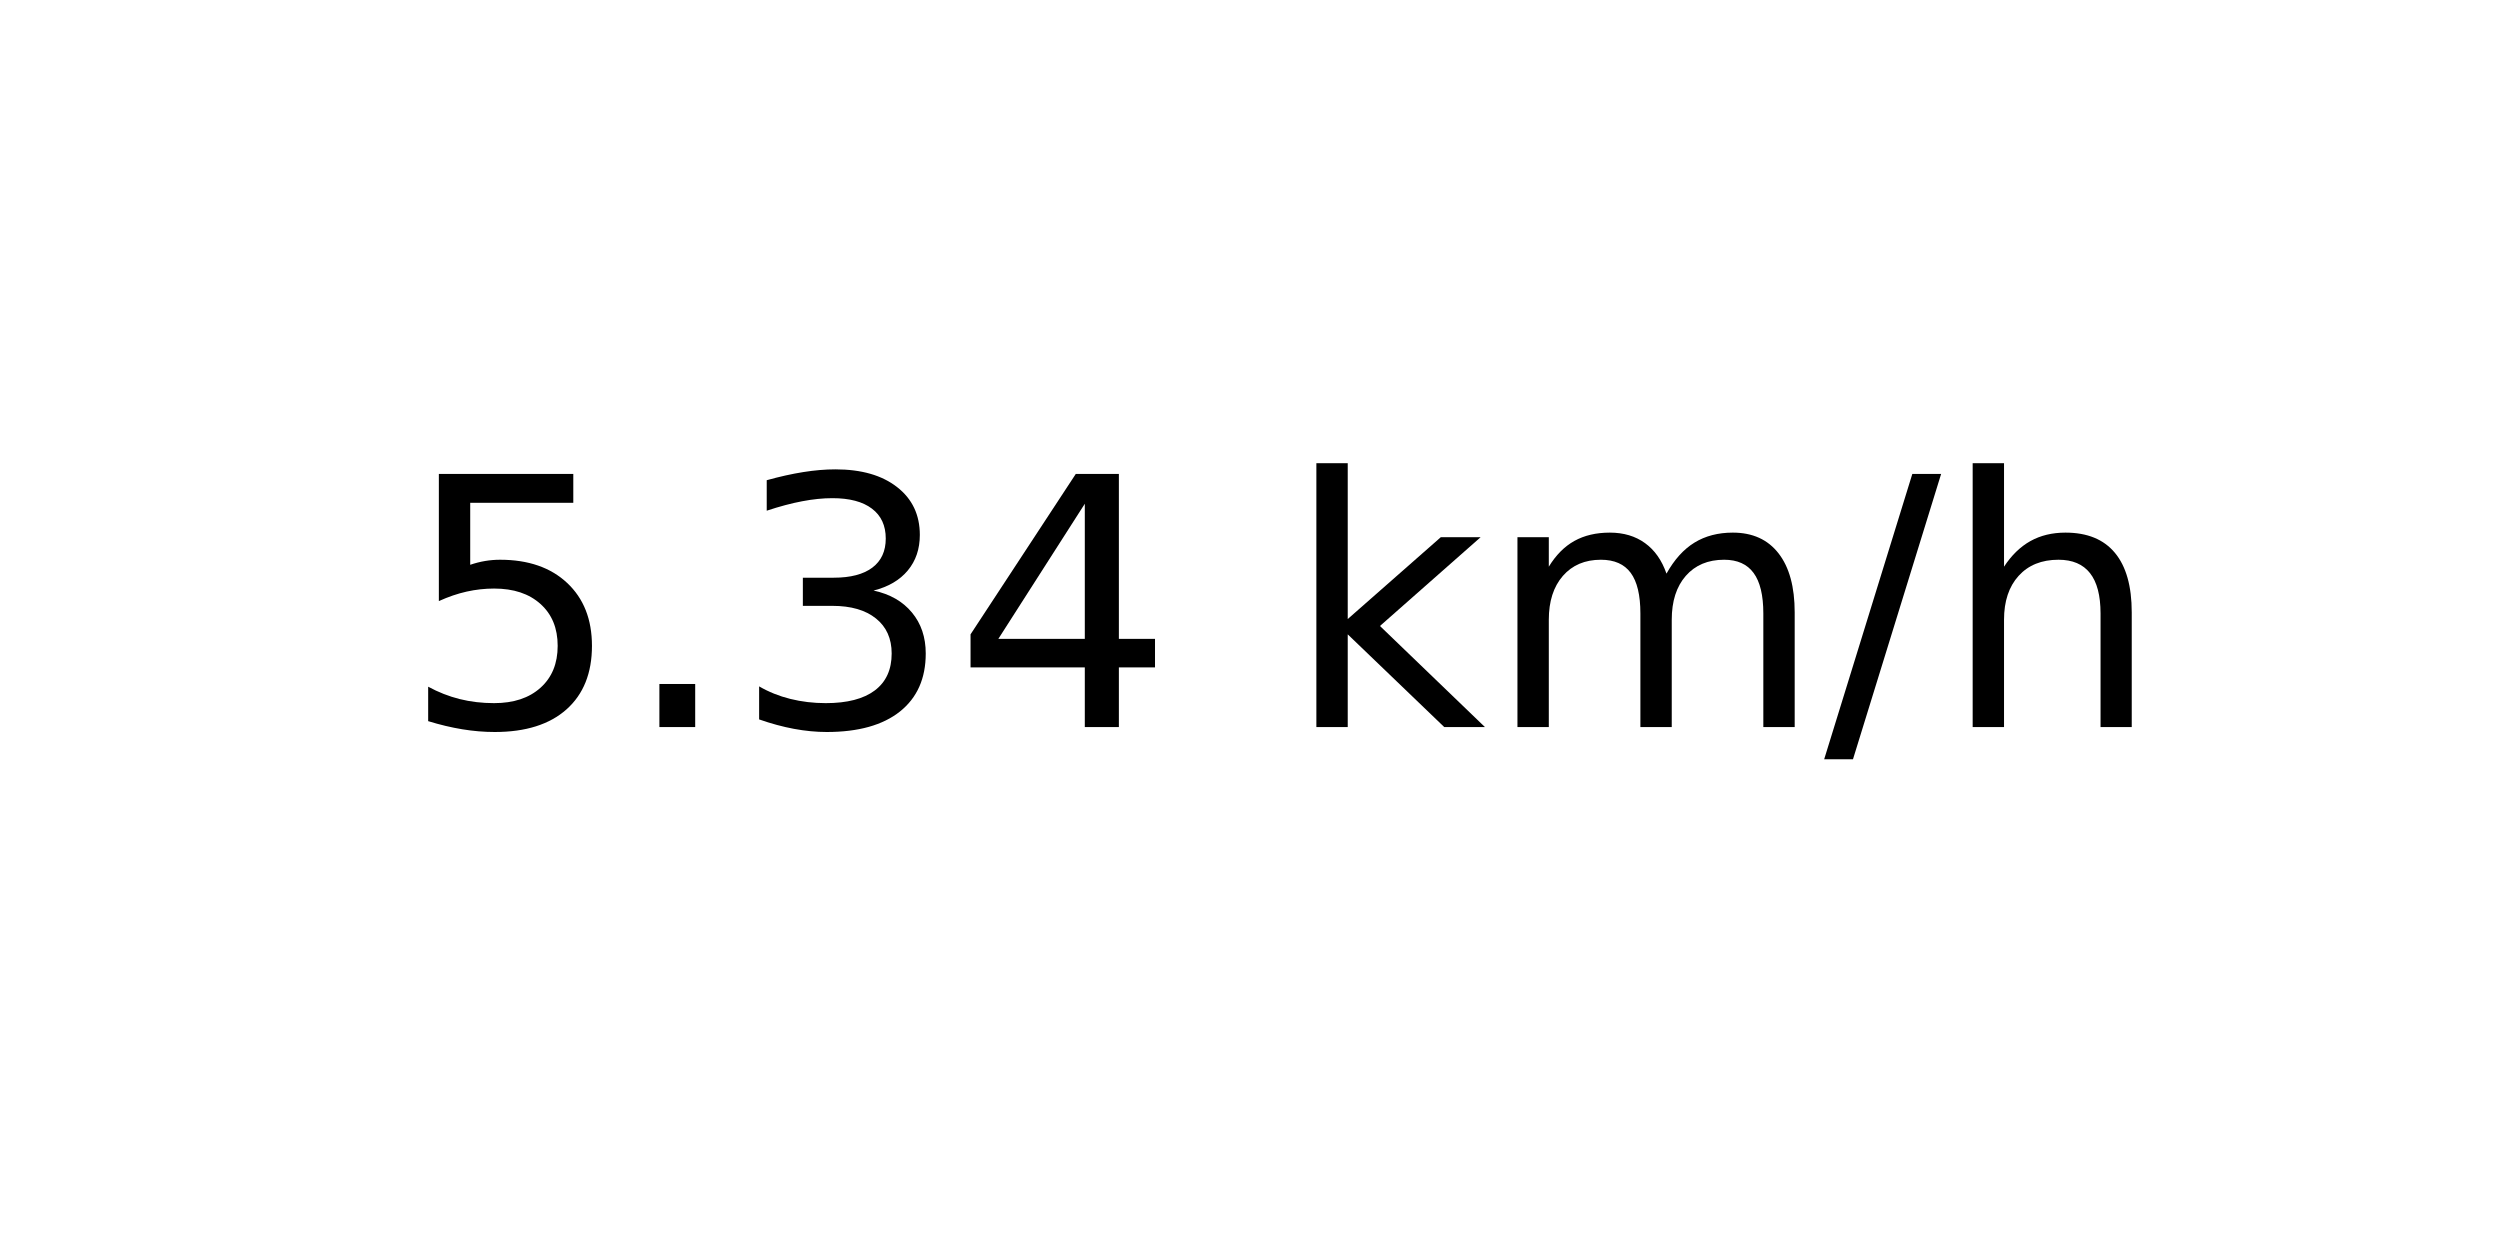
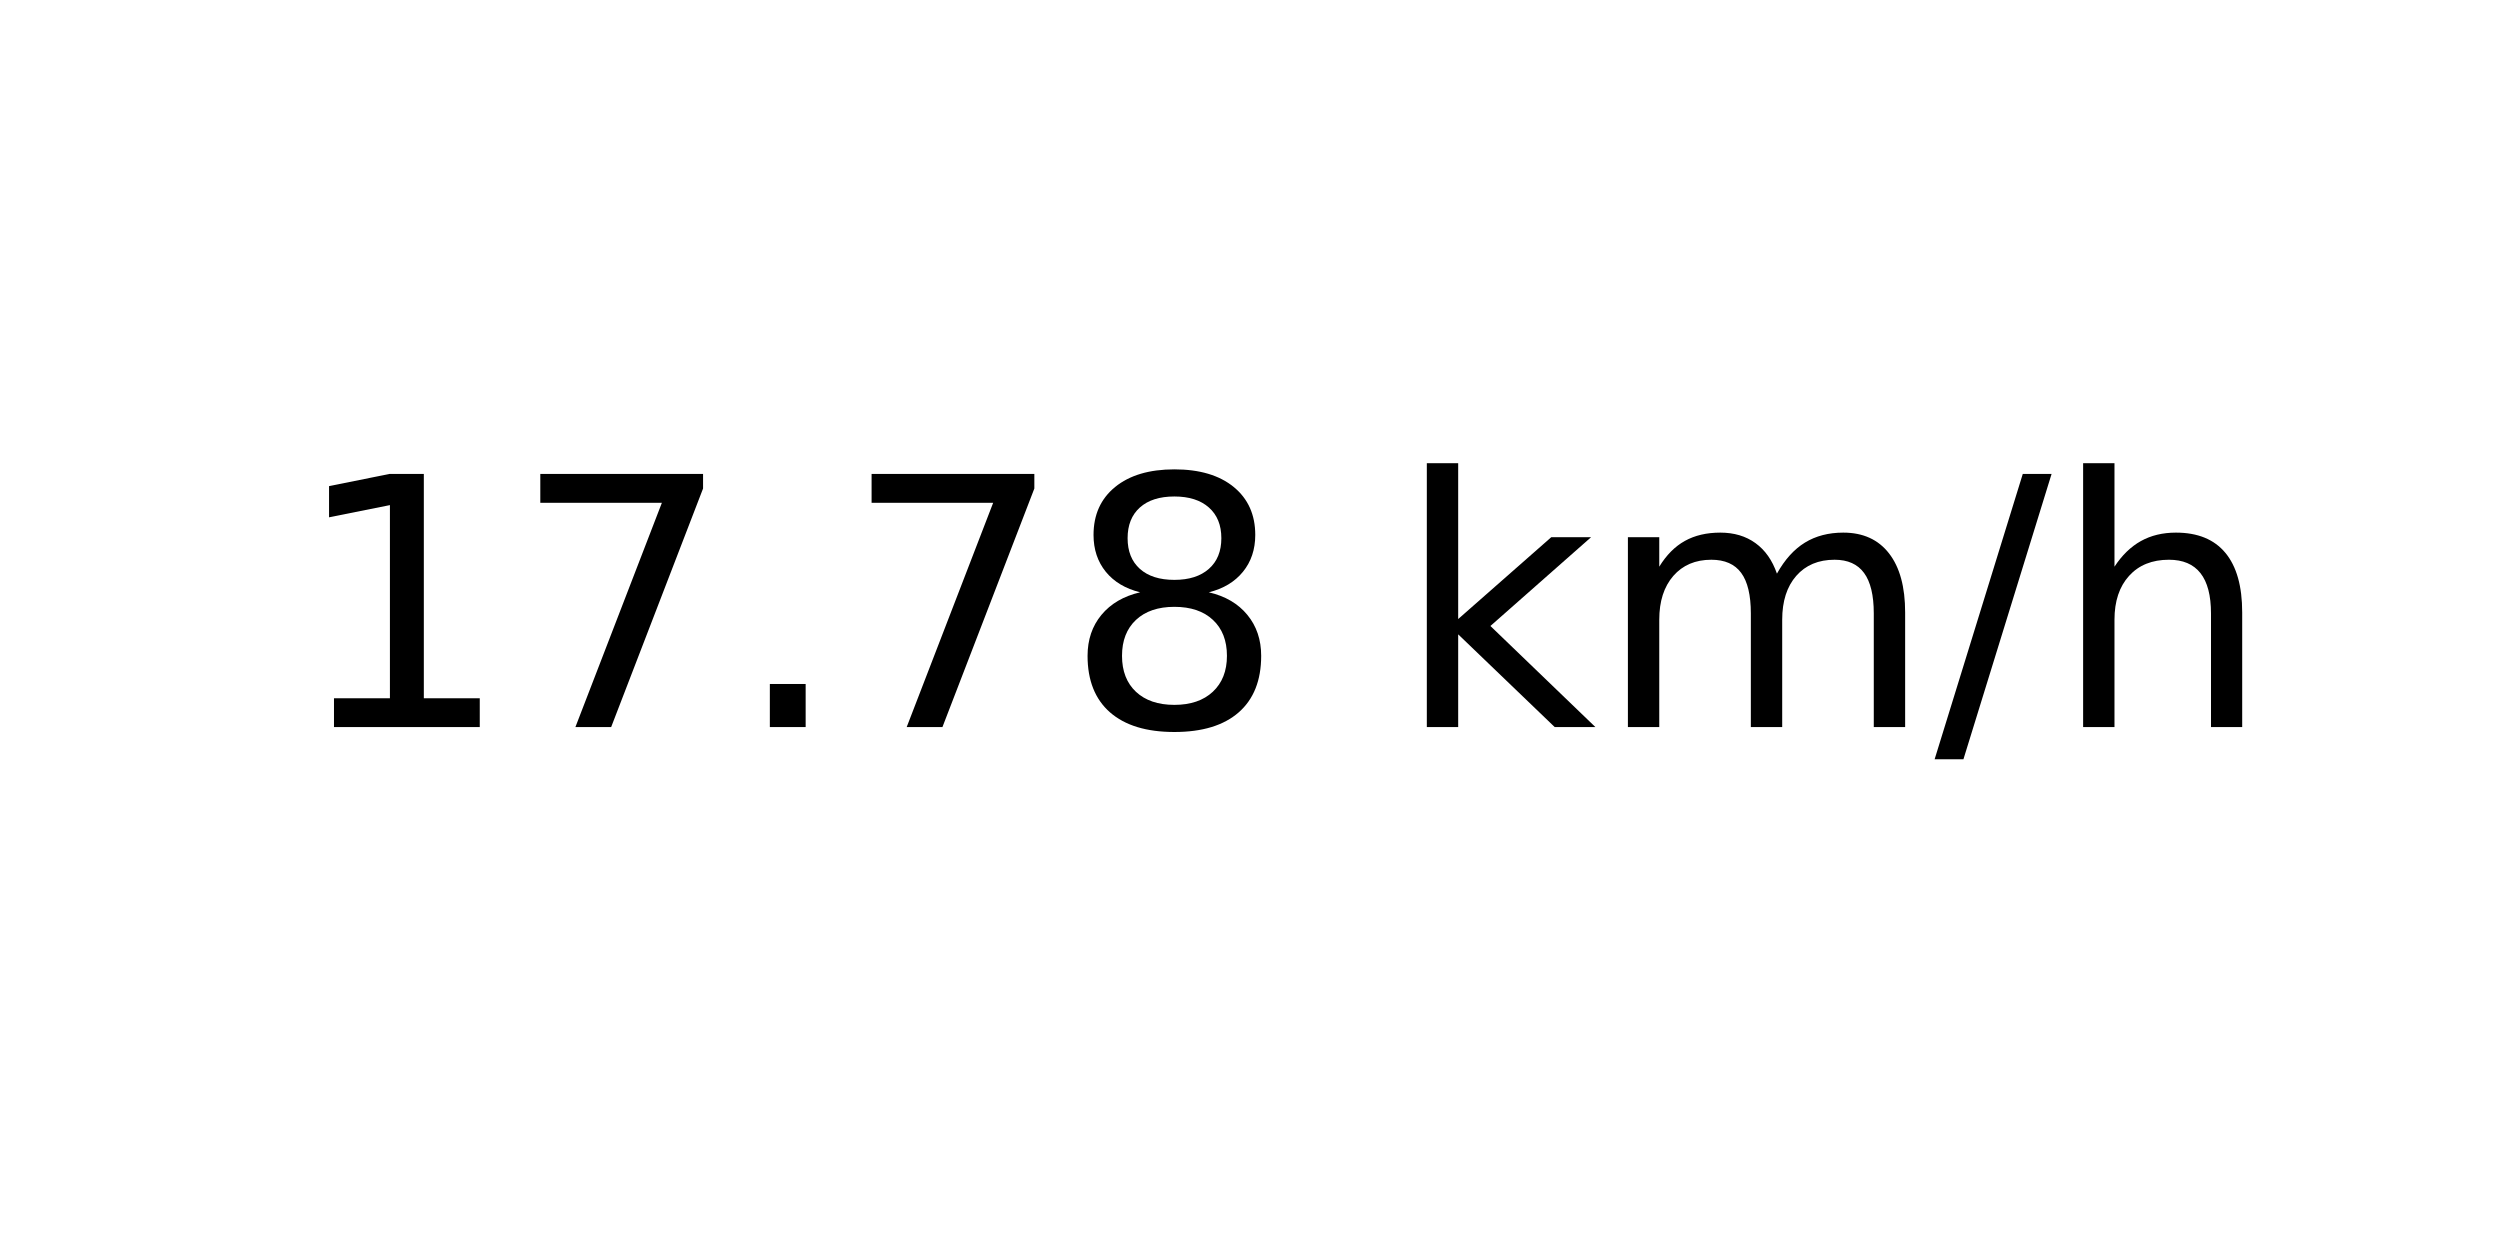
<svg xmlns="http://www.w3.org/2000/svg" xmlns:xlink="http://www.w3.org/1999/xlink" width="72pt" height="36pt" viewBox="0 0 72 36" version="1.1">
  <defs>
    <style type="text/css">*{stroke-linejoin: round; stroke-linecap: butt}</style>
  </defs>
  <g id="figure_1">
    <g id="axes_1">
      <g id="text_1">
-         <g transform="translate(11.55937 20.93937) scale(0.1 -0.1)">
+         <g transform="translate(8.378125 20.93937) scale(0.1 -0.1)">
          <defs>
-             <path id="DejaVuSans-35" d="M 691 4666  L 3169 4666  L 3169 4134  L 1269 4134  L 1269 2991  Q 1406 3038 1543 3061  Q 1681 3084 1819 3084  Q 2600 3084 3056 2656  Q 3513 2228 3513 1497  Q 3513 744 3044 326  Q 2575 -91 1722 -91  Q 1428 -91 1123 -41  Q 819 9 494 109  L 494 744  Q 775 591 1075 516  Q 1375 441 1709 441  Q 2250 441 2565 725  Q 2881 1009 2881 1497  Q 2881 1984 2565 2268  Q 2250 2553 1709 2553  Q 1456 2553 1204 2497  Q 953 2441 691 2322  L 691 4666  z " transform="scale(0.015625)" />
+             <path id="DejaVuSans-31" d="M 794 531  L 1825 531  L 1825 4091  L 703 3866  L 703 4441  L 1819 4666  L 2450 4666  L 2450 531  L 3481 531  L 3481 0  L 794 0  L 794 531  z " transform="scale(0.015625)" />
+             <path id="DejaVuSans-37" d="M 525 4666  L 3525 4666  L 3525 4397  L 1831 0  L 1172 0  L 2766 4134  L 525 4134  L 525 4666  z " transform="scale(0.015625)" />
            <path id="DejaVuSans-2e" d="M 684 794  L 1344 794  L 1344 0  L 684 0  L 684 794  z " transform="scale(0.015625)" />
-             <path id="DejaVuSans-33" d="M 2597 2516  Q 3050 2419 3304 2112  Q 3559 1806 3559 1356  Q 3559 666 3084 287  Q 2609 -91 1734 -91  Q 1441 -91 1130 -33  Q 819 25 488 141  L 488 750  Q 750 597 1062 519  Q 1375 441 1716 441  Q 2309 441 2620 675  Q 2931 909 2931 1356  Q 2931 1769 2642 2001  Q 2353 2234 1838 2234  L 1294 2234  L 1294 2753  L 1863 2753  Q 2328 2753 2575 2939  Q 2822 3125 2822 3475  Q 2822 3834 2567 4026  Q 2313 4219 1838 4219  Q 1578 4219 1281 4162  Q 984 4106 628 3988  L 628 4550  Q 988 4650 1302 4700  Q 1616 4750 1894 4750  Q 2613 4750 3031 4423  Q 3450 4097 3450 3541  Q 3450 3153 3228 2886  Q 3006 2619 2597 2516  z " transform="scale(0.015625)" />
-             <path id="DejaVuSans-34" d="M 2419 4116  L 825 1625  L 2419 1625  L 2419 4116  z M 2253 4666  L 3047 4666  L 3047 1625  L 3713 1625  L 3713 1100  L 3047 1100  L 3047 0  L 2419 0  L 2419 1100  L 313 1100  L 313 1709  L 2253 4666  z " transform="scale(0.015625)" />
+             <path id="DejaVuSans-38" d="M 2034 2216  Q 1584 2216 1326 1975  Q 1069 1734 1069 1313  Q 1069 891 1326 650  Q 1584 409 2034 409  Q 2484 409 2743 651  Q 3003 894 3003 1313  Q 3003 1734 2745 1975  Q 2488 2216 2034 2216  z M 1403 2484  Q 997 2584 770 2862  Q 544 3141 544 3541  Q 544 4100 942 4425  Q 1341 4750 2034 4750  Q 2731 4750 3128 4425  Q 3525 4100 3525 3541  Q 3525 3141 3298 2862  Q 3072 2584 2669 2484  Q 3125 2378 3379 2068  Q 3634 1759 3634 1313  Q 3634 634 3220 271  Q 2806 -91 2034 -91  Q 1263 -91 848 271  Q 434 634 434 1313  Q 434 1759 690 2068  Q 947 2378 1403 2484  z M 1172 3481  Q 1172 3119 1398 2916  Q 1625 2713 2034 2713  Q 2441 2713 2670 2916  Q 2900 3119 2900 3481  Q 2900 3844 2670 4047  Q 2441 4250 2034 4250  Q 1625 4250 1398 4047  Q 1172 3844 1172 3481  z " transform="scale(0.015625)" />
            <path id="DejaVuSans-20" transform="scale(0.015625)" />
            <path id="DejaVuSans-6b" d="M 581 4863  L 1159 4863  L 1159 1991  L 2875 3500  L 3609 3500  L 1753 1863  L 3688 0  L 2938 0  L 1159 1709  L 1159 0  L 581 0  L 581 4863  z " transform="scale(0.015625)" />
            <path id="DejaVuSans-6d" d="M 3328 2828  Q 3544 3216 3844 3400  Q 4144 3584 4550 3584  Q 5097 3584 5394 3201  Q 5691 2819 5691 2113  L 5691 0  L 5113 0  L 5113 2094  Q 5113 2597 4934 2840  Q 4756 3084 4391 3084  Q 3944 3084 3684 2787  Q 3425 2491 3425 1978  L 3425 0  L 2847 0  L 2847 2094  Q 2847 2600 2669 2842  Q 2491 3084 2119 3084  Q 1678 3084 1418 2786  Q 1159 2488 1159 1978  L 1159 0  L 581 0  L 581 3500  L 1159 3500  L 1159 2956  Q 1356 3278 1631 3431  Q 1906 3584 2284 3584  Q 2666 3584 2933 3390  Q 3200 3197 3328 2828  z " transform="scale(0.015625)" />
            <path id="DejaVuSans-2f" d="M 1625 4666  L 2156 4666  L 531 -594  L 0 -594  L 1625 4666  z " transform="scale(0.015625)" />
            <path id="DejaVuSans-68" d="M 3513 2113  L 3513 0  L 2938 0  L 2938 2094  Q 2938 2591 2744 2837  Q 2550 3084 2163 3084  Q 1697 3084 1428 2787  Q 1159 2491 1159 1978  L 1159 0  L 581 0  L 581 4863  L 1159 4863  L 1159 2956  Q 1366 3272 1645 3428  Q 1925 3584 2291 3584  Q 2894 3584 3203 3211  Q 3513 2838 3513 2113  z " transform="scale(0.015625)" />
          </defs>
-           <use xlink:href="#DejaVuSans-35" />
-           <use xlink:href="#DejaVuSans-2e" x="63.623" />
-           <use xlink:href="#DejaVuSans-33" x="95.41" />
-           <use xlink:href="#DejaVuSans-34" x="159.033" />
-           <use xlink:href="#DejaVuSans-20" x="222.656" />
-           <use xlink:href="#DejaVuSans-6b" x="254.443" />
-           <use xlink:href="#DejaVuSans-6d" x="312.354" />
-           <use xlink:href="#DejaVuSans-2f" x="409.766" />
-           <use xlink:href="#DejaVuSans-68" x="443.457" />
+           <use xlink:href="#DejaVuSans-31" />
+           <use xlink:href="#DejaVuSans-37" x="63.623" />
+           <use xlink:href="#DejaVuSans-2e" x="127.246" />
+           <use xlink:href="#DejaVuSans-37" x="159.033" />
+           <use xlink:href="#DejaVuSans-38" x="222.656" />
+           <use xlink:href="#DejaVuSans-20" x="286.279" />
+           <use xlink:href="#DejaVuSans-6b" x="318.066" />
+           <use xlink:href="#DejaVuSans-6d" x="375.977" />
+           <use xlink:href="#DejaVuSans-2f" x="473.389" />
+           <use xlink:href="#DejaVuSans-68" x="507.08" />
        </g>
      </g>
    </g>
  </g>
</svg>
